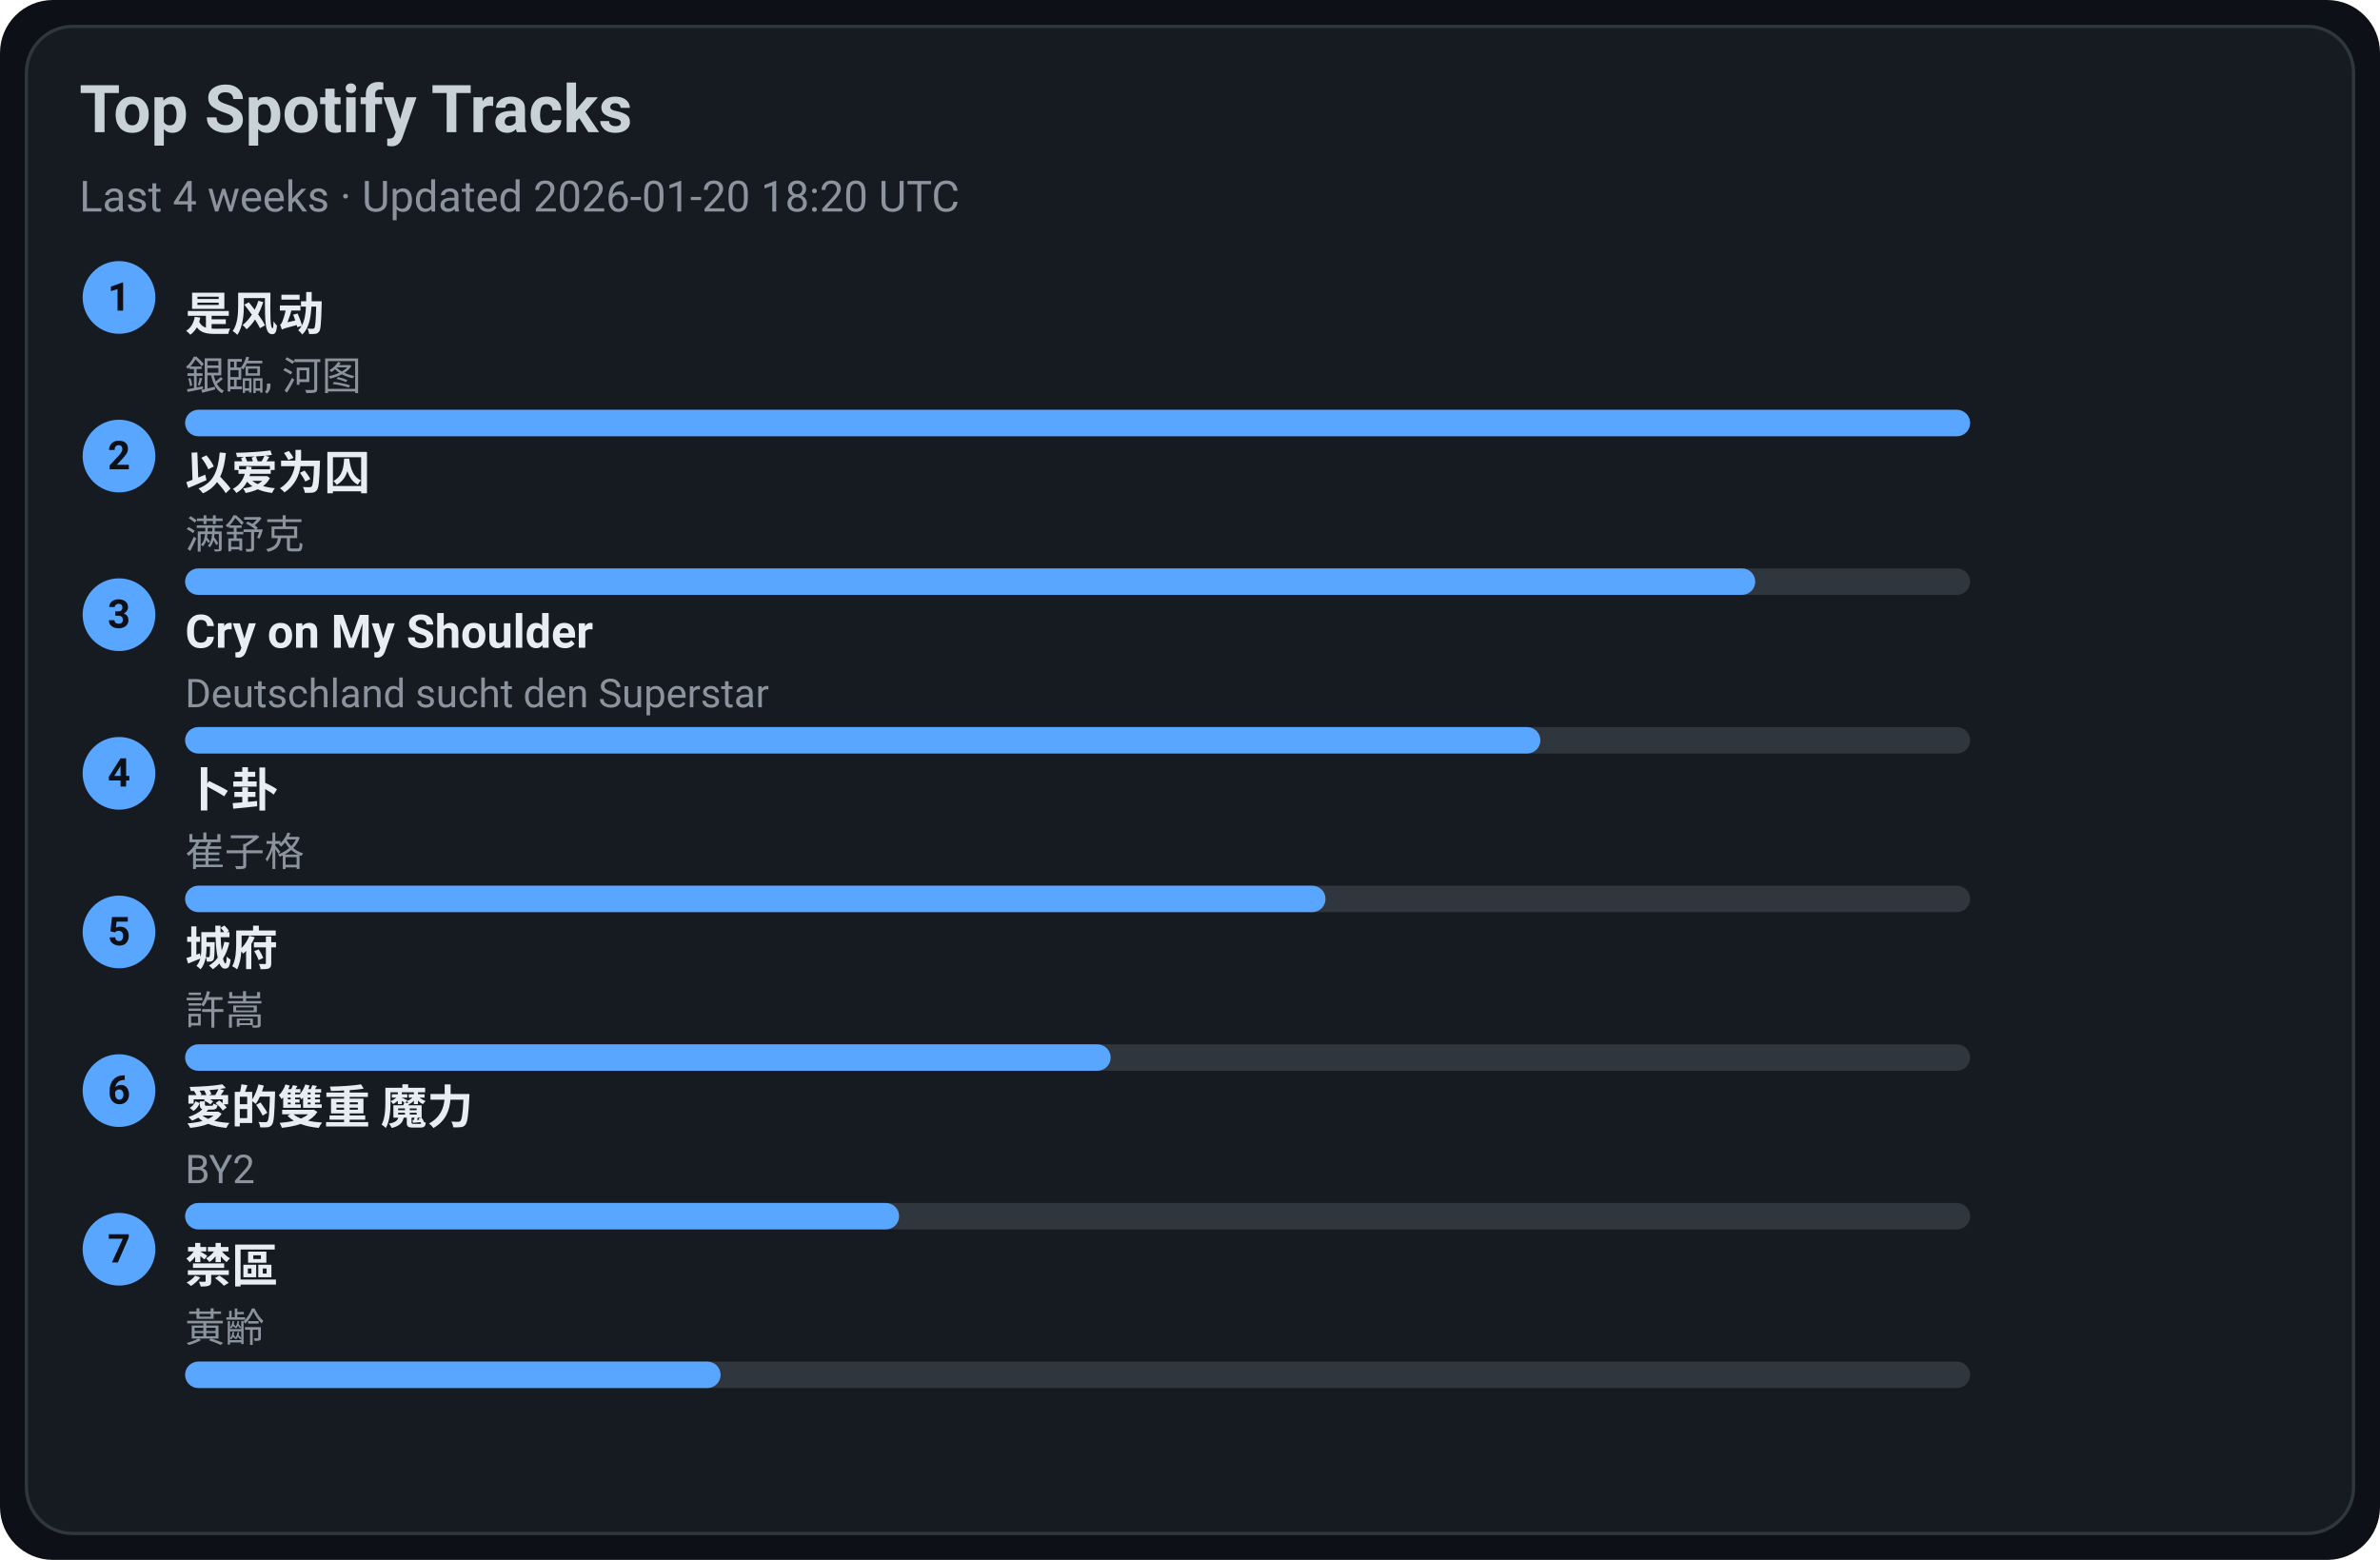
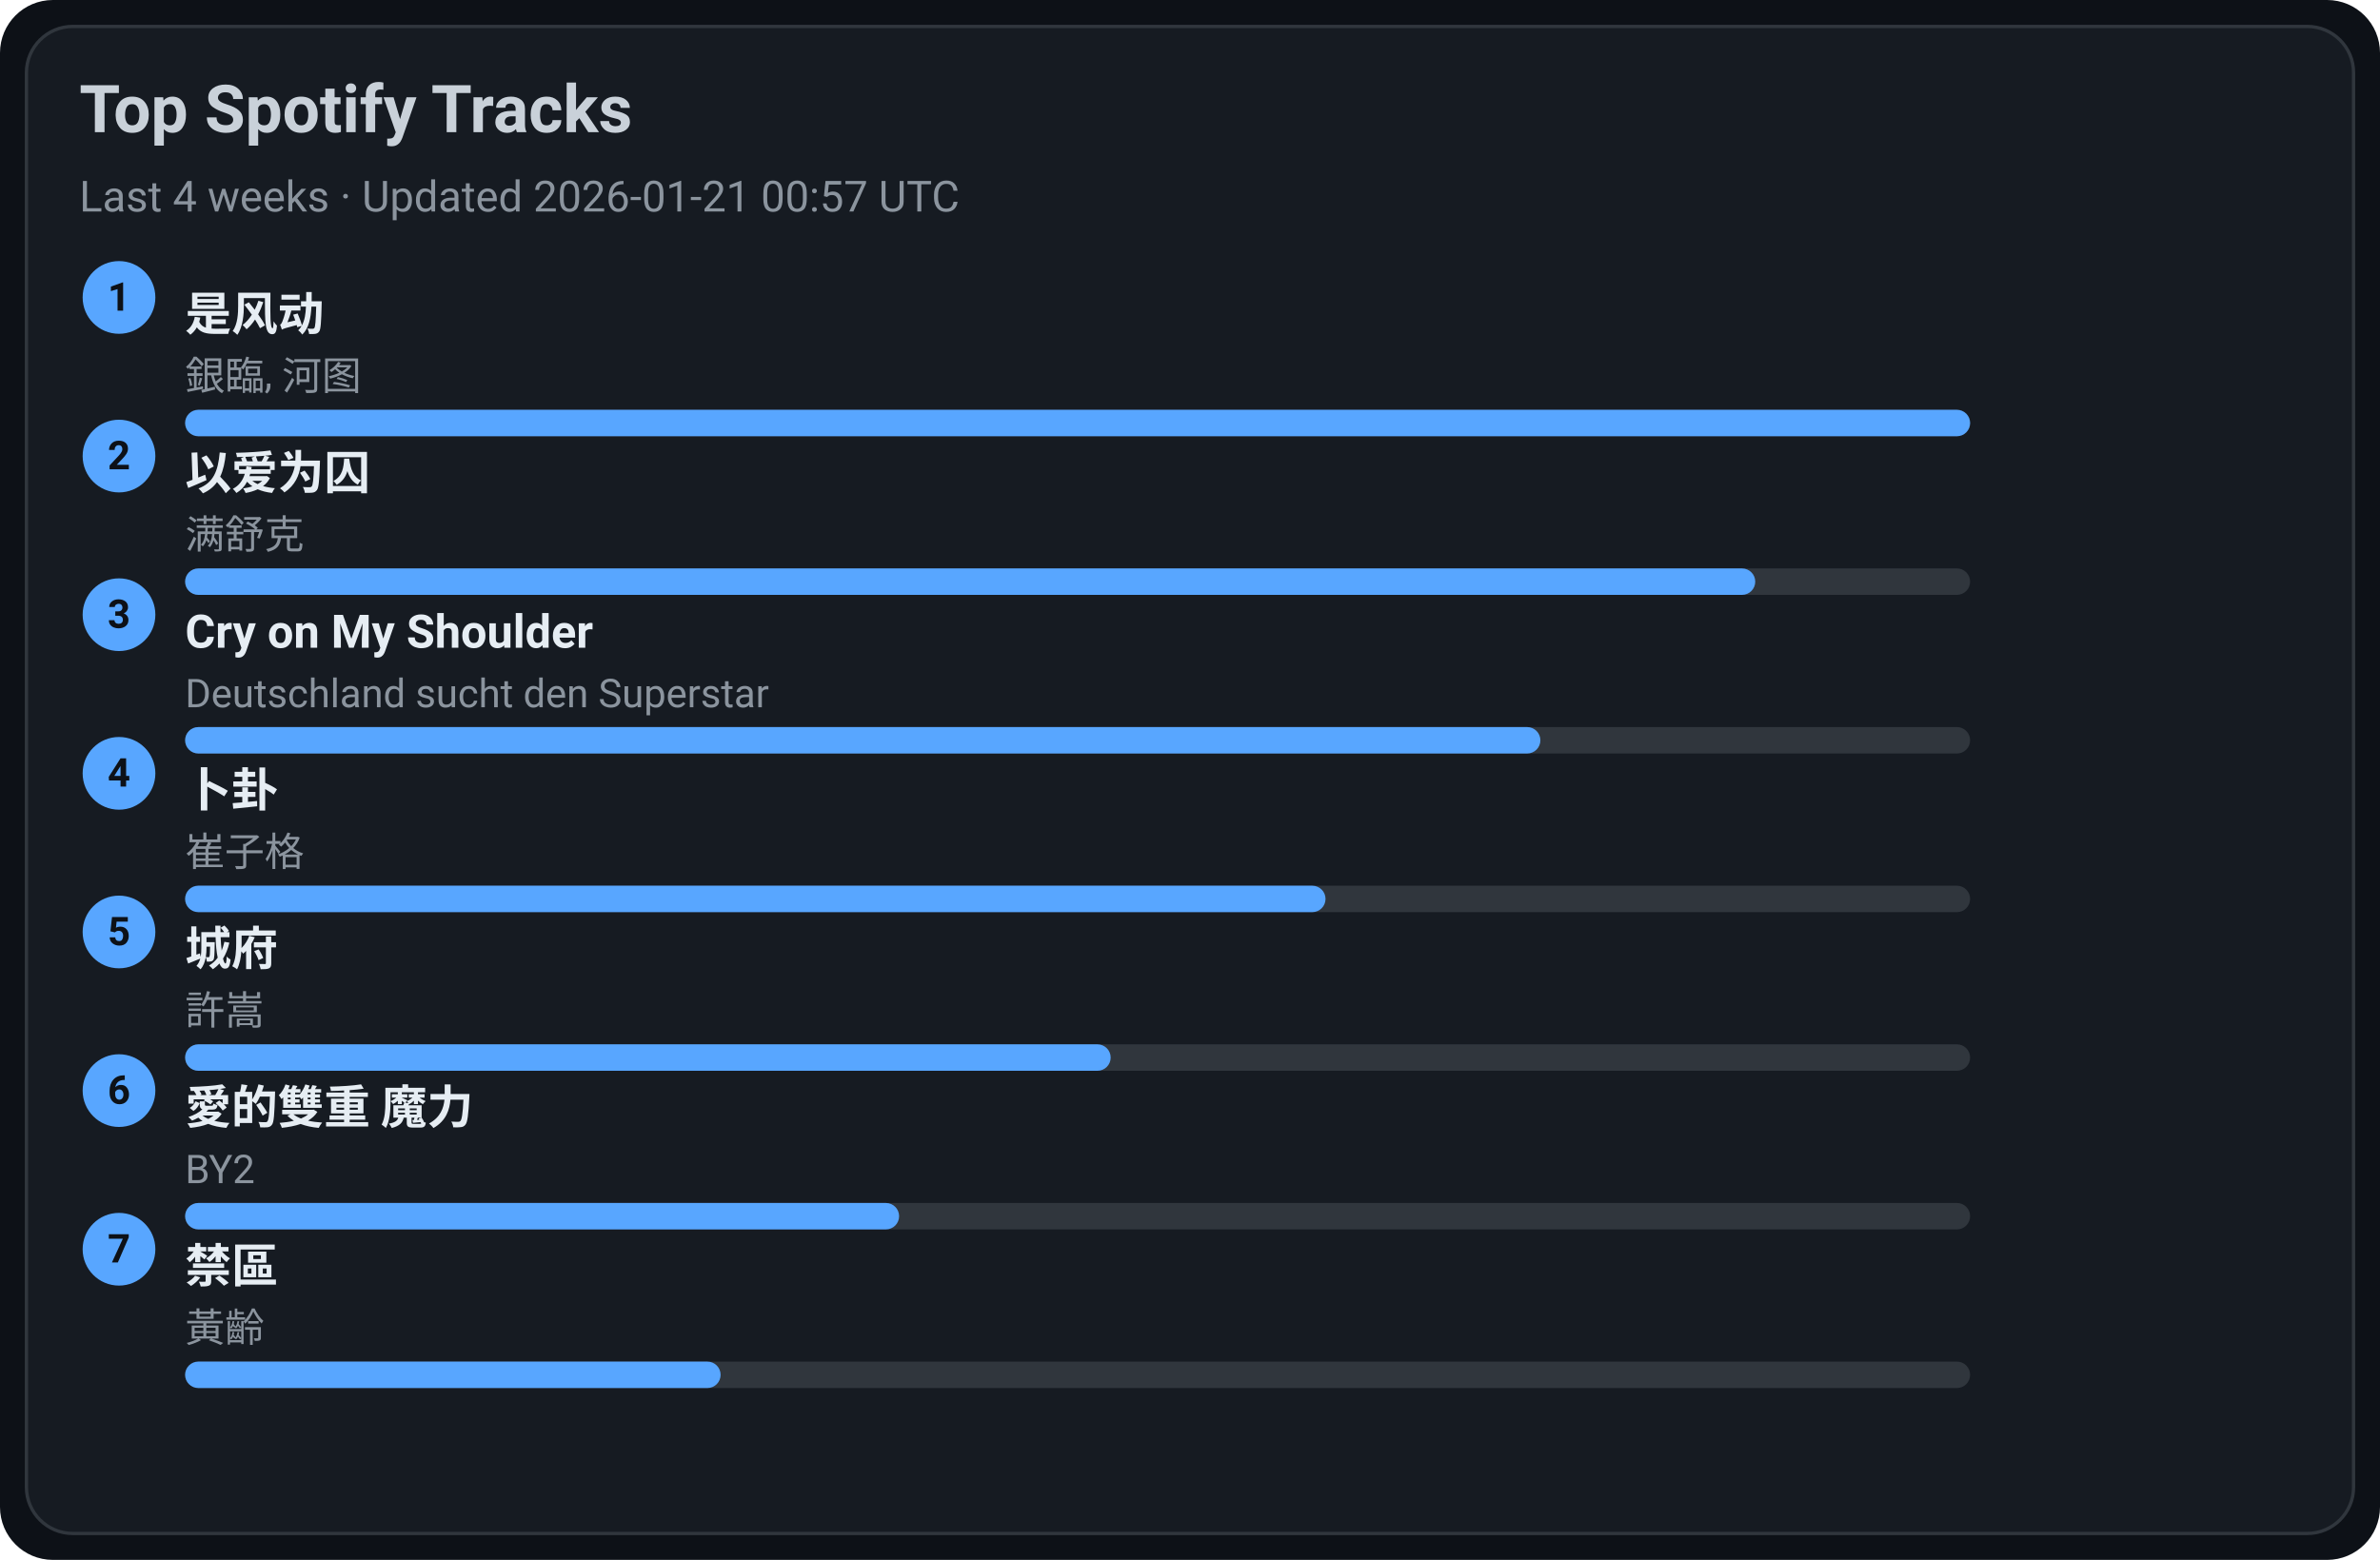
<svg xmlns="http://www.w3.org/2000/svg" width="720" height="472" viewBox="0 0 720 472">
  <style>text{font-family:-apple-system,BlinkMacSystemFont,Segoe UI,Roboto,Ubuntu,Helvetica Neue,Arial,Noto Sans,sans-serif}</style>
  <rect width="720" height="472" rx="16" fill="#0d1117" />
  <rect x="8" y="8" width="704" height="456" rx="14" fill="#161b22" stroke="#30363d" />
  <text x="24" y="40" font-size="20" fill="#c9d1d9" font-weight="600">Top Spotify Tracks</text>
-   <text x="24" y="64" font-size="13" fill="#8b949e">Last 4 weeks · Updated 2026-01-20 18:20 UTC</text>
+   <text x="24" y="64" font-size="13" fill="#8b949e">Last 4 weeks · Updated 2026-01-21 00:57 UTC</text>
  <circle cx="36" cy="90" r="11" fill="#58a6ff" />
  <text x="36" y="94" text-anchor="middle" font-size="12" fill="#0d1117" font-weight="700">1</text>
  <a href="https://open.spotify.com/track/3lePQ8c4jq7bTePsXEmslh" target="_blank" rel="noopener noreferrer">
    <text x="56" y="100" font-size="14" fill="#e6edf3" font-weight="600">是风动</text>
  </a>
  <text x="56" y="118" font-size="12" fill="#8b949e">銀臨, 河图</text>
  <rect x="56" y="124" width="540" height="8" rx="4" fill="#30363d" />
  <rect x="56" y="124" width="540" height="8" rx="4" fill="#58a6ff" />
  <circle cx="36" cy="138" r="11" fill="#58a6ff" />
  <text x="36" y="142" text-anchor="middle" font-size="12" fill="#0d1117" font-weight="700">2</text>
  <a href="https://open.spotify.com/track/0RW2LEfGQK5BaIho6sSLqf" target="_blank" rel="noopener noreferrer">
    <text x="56" y="148" font-size="14" fill="#e6edf3" font-weight="600">以爱为囚</text>
  </a>
  <text x="56" y="166" font-size="12" fill="#8b949e">满舒克</text>
  <rect x="56" y="172" width="540" height="8" rx="4" fill="#30363d" />
  <rect x="56" y="172" width="475" height="8" rx="4" fill="#58a6ff" />
  <circle cx="36" cy="186" r="11" fill="#58a6ff" />
  <text x="36" y="190" text-anchor="middle" font-size="12" fill="#0d1117" font-weight="700">3</text>
  <a href="https://open.spotify.com/track/6usmG2MoD0C0Lc2pNgCVWV" target="_blank" rel="noopener noreferrer">
    <text x="56" y="196" font-size="14" fill="#e6edf3" font-weight="600">Cry on My Shoulder</text>
  </a>
  <text x="56" y="214" font-size="12" fill="#8b949e">Deutschland sucht den Superstar</text>
  <rect x="56" y="220" width="540" height="8" rx="4" fill="#30363d" />
  <rect x="56" y="220" width="410" height="8" rx="4" fill="#58a6ff" />
  <circle cx="36" cy="234" r="11" fill="#58a6ff" />
  <text x="36" y="238" text-anchor="middle" font-size="12" fill="#0d1117" font-weight="700">4</text>
  <a href="https://open.spotify.com/track/4ToeYifpQaikbYa7krOD6s" target="_blank" rel="noopener noreferrer">
    <text x="56" y="244" font-size="14" fill="#e6edf3" font-weight="600">卜卦</text>
  </a>
  <text x="56" y="262" font-size="12" fill="#8b949e">崔子格</text>
  <rect x="56" y="268" width="540" height="8" rx="4" fill="#30363d" />
  <rect x="56" y="268" width="345" height="8" rx="4" fill="#58a6ff" />
  <circle cx="36" cy="282" r="11" fill="#58a6ff" />
  <text x="36" y="286" text-anchor="middle" font-size="12" fill="#0d1117" font-weight="700">5</text>
  <a href="https://open.spotify.com/track/4AmlSf7hye0QVpnHCcEoEw" target="_blank" rel="noopener noreferrer">
    <text x="56" y="292" font-size="14" fill="#e6edf3" font-weight="600">城府</text>
  </a>
  <text x="56" y="310" font-size="12" fill="#8b949e">許嵩</text>
  <rect x="56" y="316" width="540" height="8" rx="4" fill="#30363d" />
  <rect x="56" y="316" width="280" height="8" rx="4" fill="#58a6ff" />
  <circle cx="36" cy="330" r="11" fill="#58a6ff" />
  <text x="36" y="334" text-anchor="middle" font-size="12" fill="#0d1117" font-weight="700">6</text>
  <a href="https://open.spotify.com/track/0yYmS4k3R0TTdDhvOBxRVp" target="_blank" rel="noopener noreferrer">
    <text x="56" y="340" font-size="14" fill="#e6edf3" font-weight="600">愛的雙重 魔力</text>
  </a>
  <text x="56" y="358" font-size="12" fill="#8b949e">BY2</text>
  <rect x="56" y="364" width="540" height="8" rx="4" fill="#30363d" />
  <rect x="56" y="364" width="216" height="8" rx="4" fill="#58a6ff" />
  <circle cx="36" cy="378" r="11" fill="#58a6ff" />
  <text x="36" y="382" text-anchor="middle" font-size="12" fill="#0d1117" font-weight="700">7</text>
  <a href="https://open.spotify.com/track/5HAMeMgu9hGL5a8ZwNz6cp" target="_blank" rel="noopener noreferrer">
    <text x="56" y="388" font-size="14" fill="#e6edf3" font-weight="600">禁區</text>
  </a>
  <text x="56" y="406" font-size="12" fill="#8b949e">黃齡</text>
  <rect x="56" y="412" width="540" height="8" rx="4" fill="#30363d" />
  <rect x="56" y="412" width="162" height="8" rx="4" fill="#58a6ff" />
</svg>
